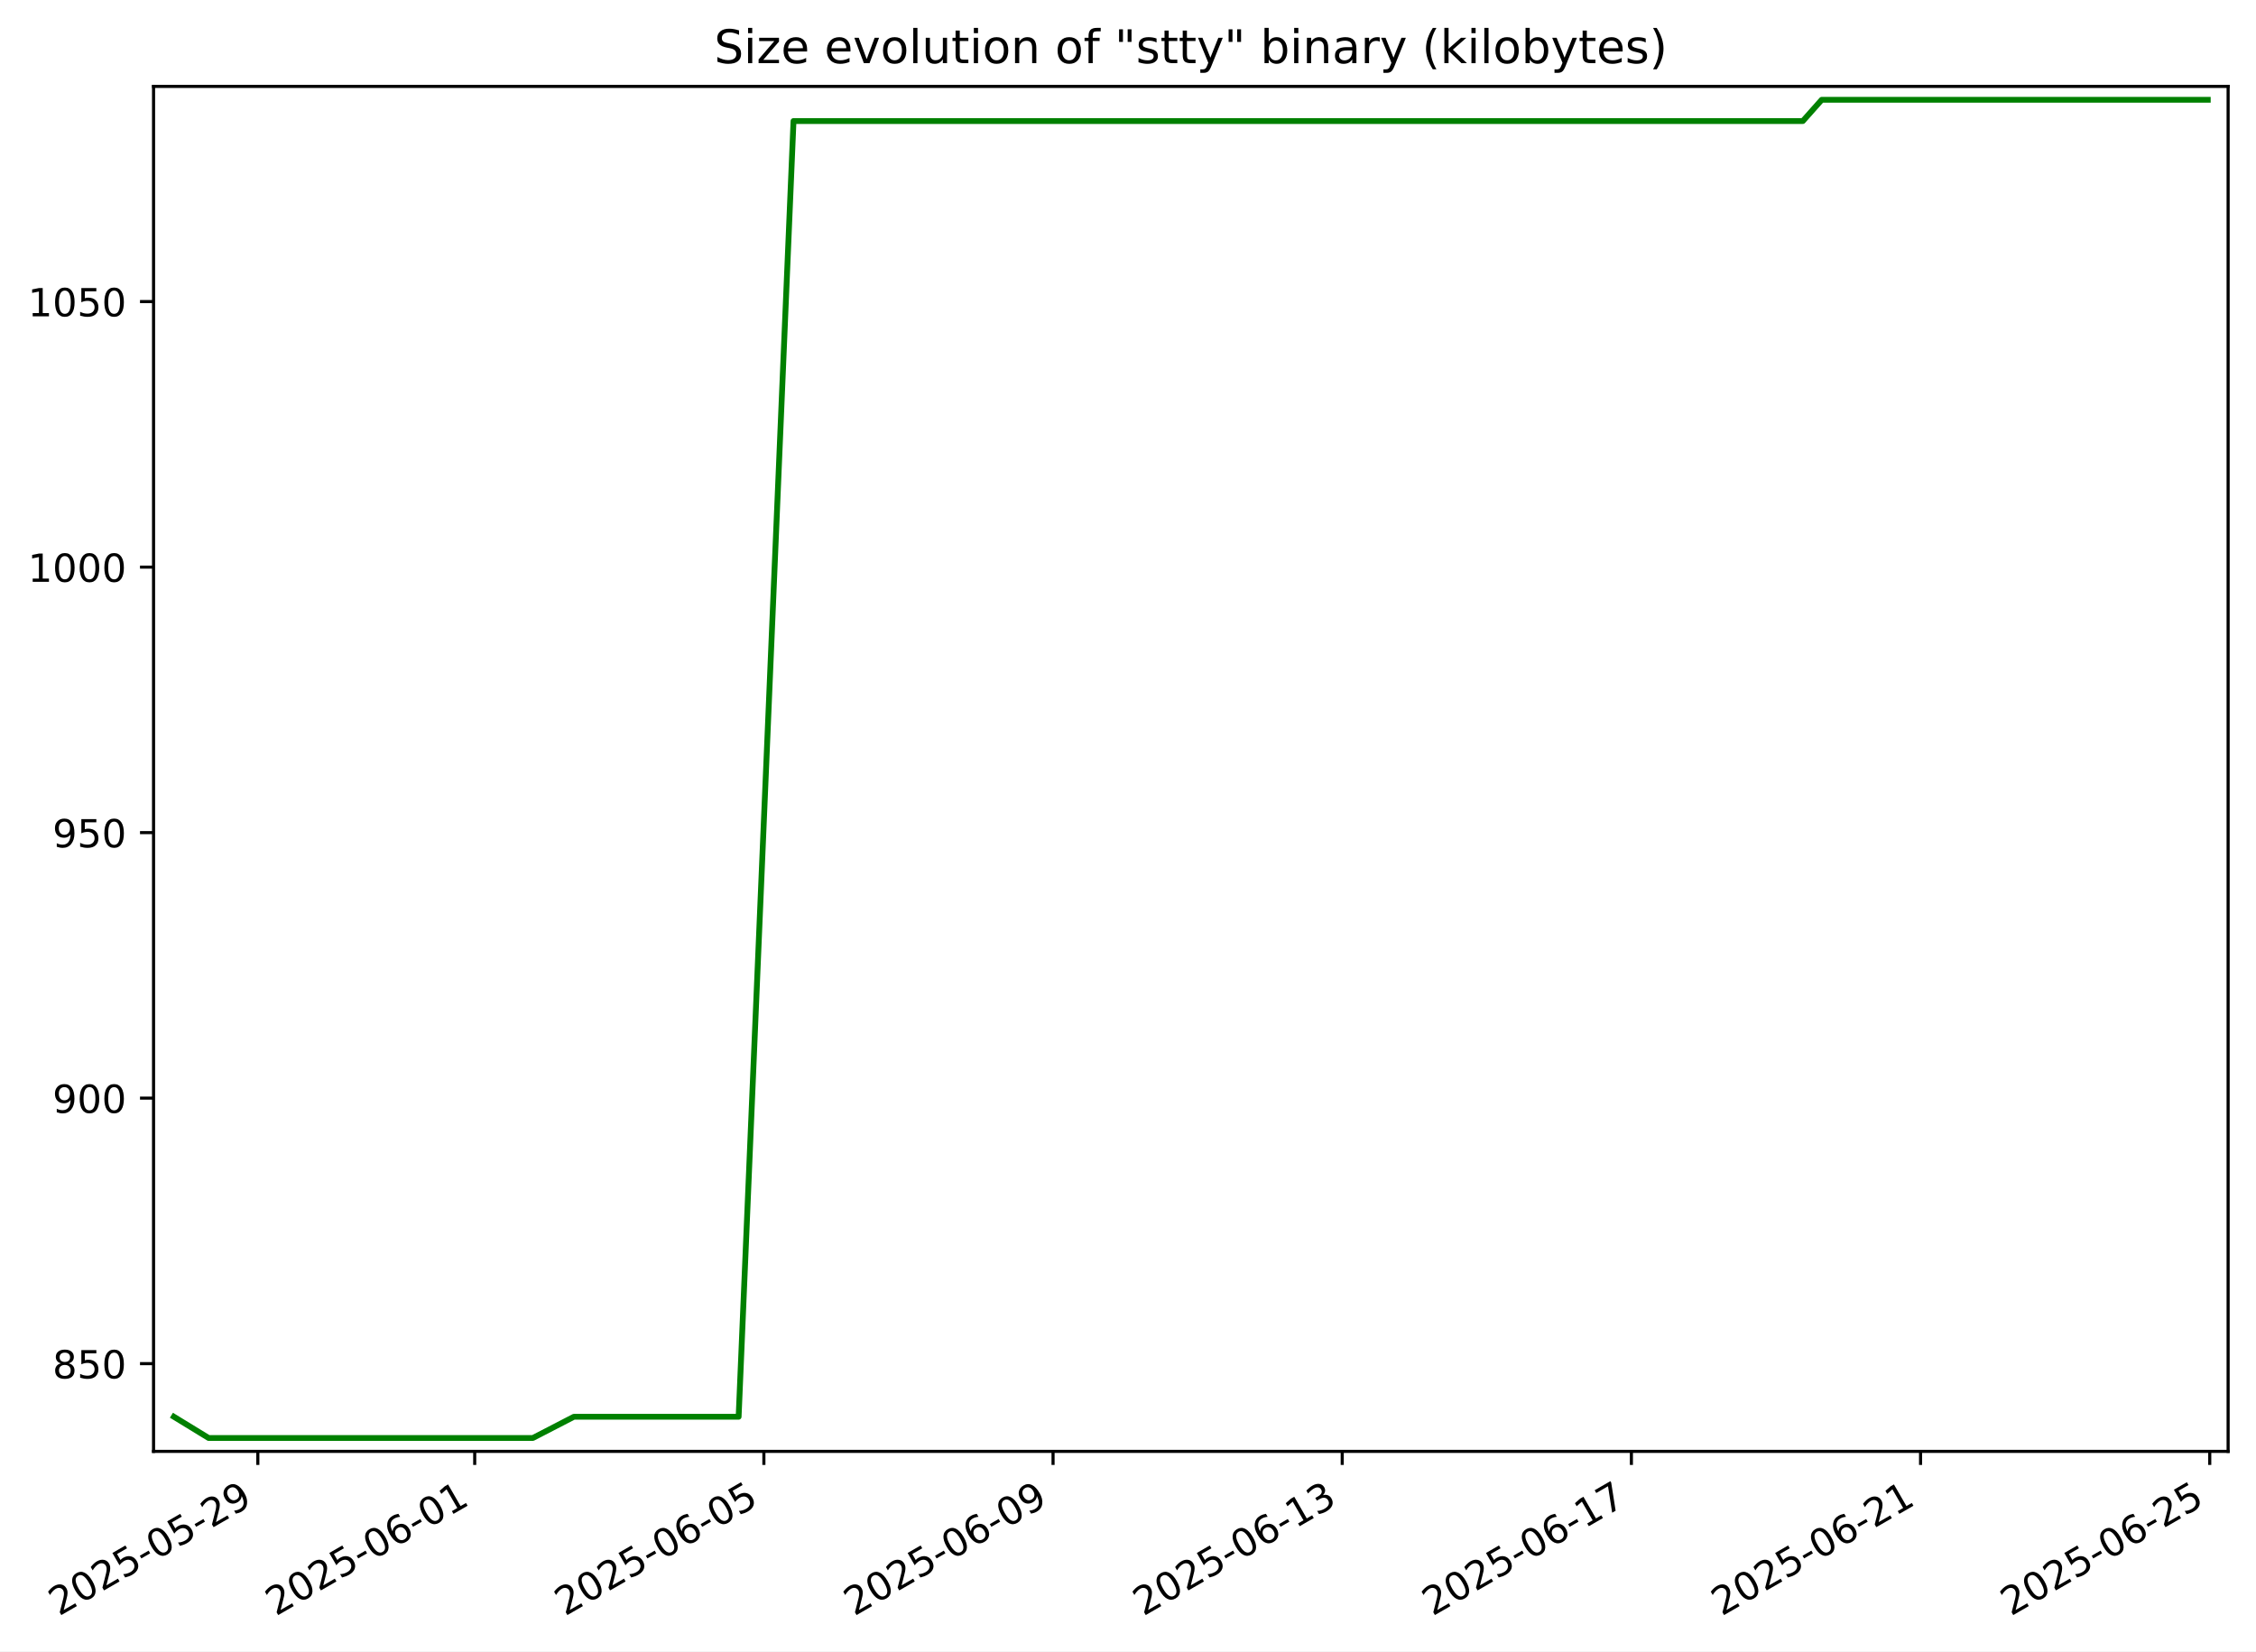
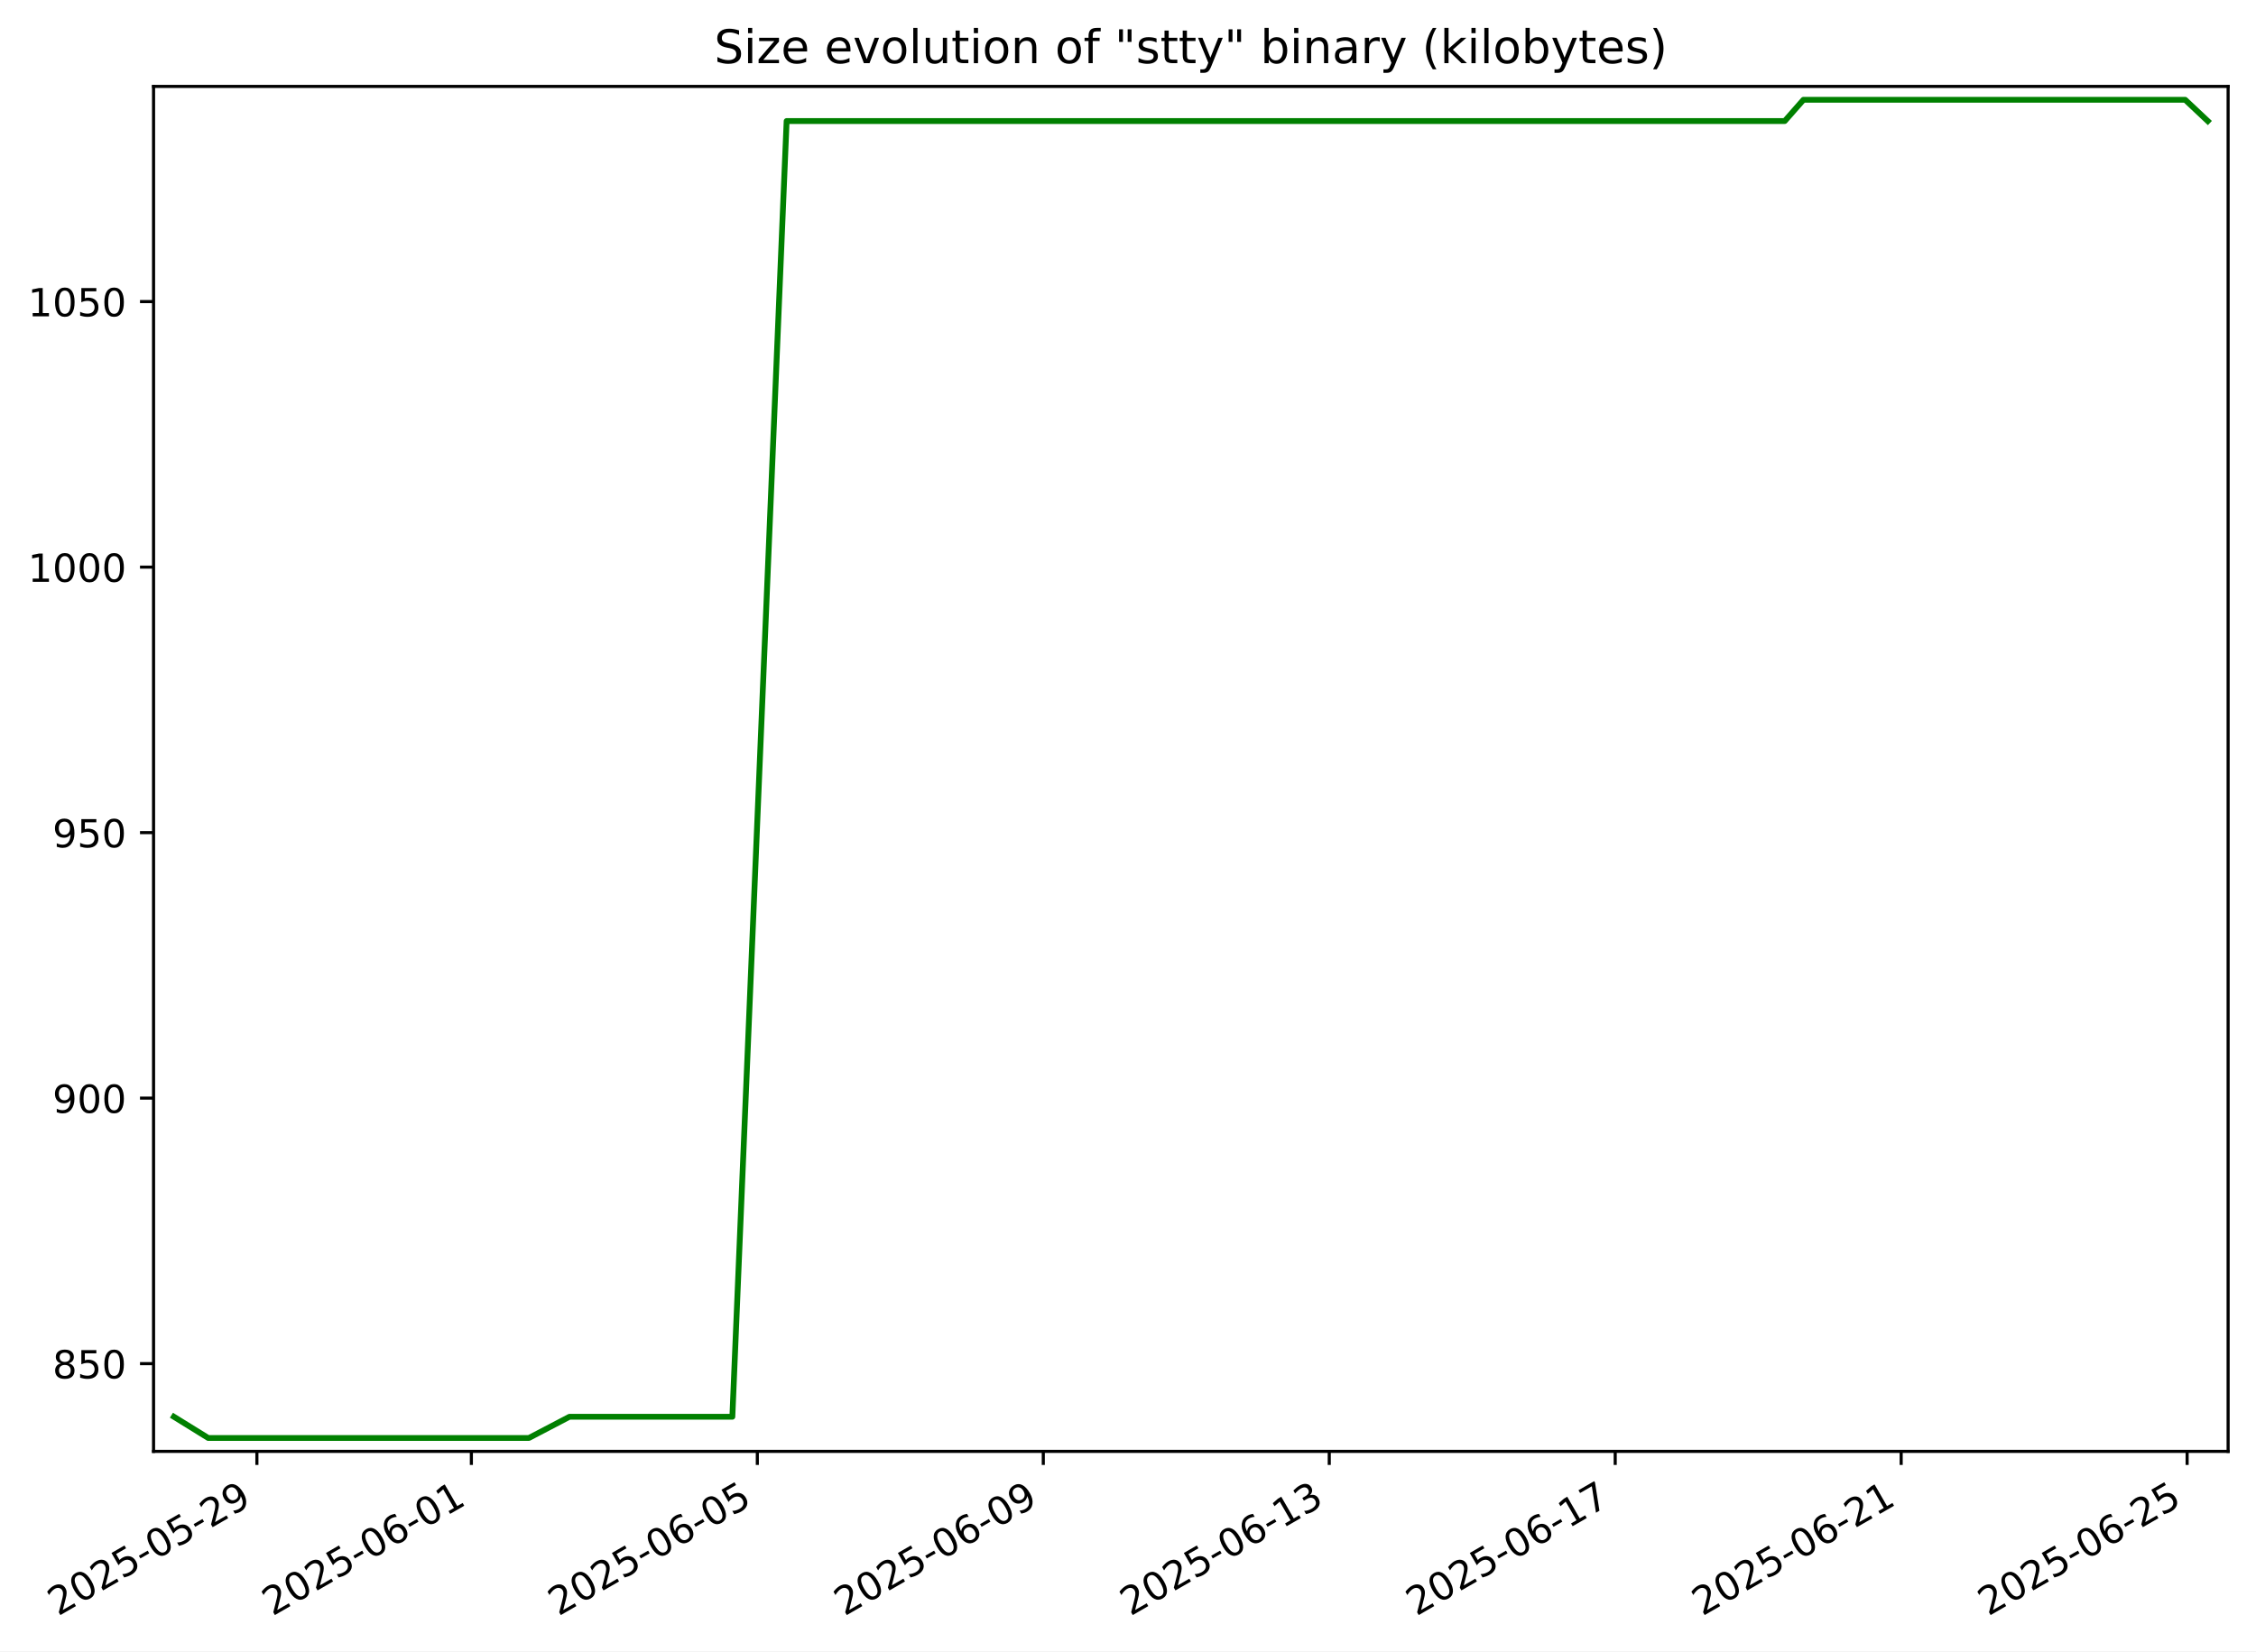
<svg xmlns="http://www.w3.org/2000/svg" xmlns:xlink="http://www.w3.org/1999/xlink" width="582.53pt" height="426.469pt" viewBox="0 0 582.53 426.469" version="1.1">
  <defs>
    <style type="text/css">*{stroke-linejoin: round; stroke-linecap: butt}</style>
  </defs>
  <g id="figure_1">
    <g id="patch_1">
      <path d="M -0 426.469  L 582.53 426.469  L 582.53 0  L -0 0  z " style="fill: #ffffff" />
    </g>
    <g id="axes_1">
      <g id="patch_2">
        <path d="M 39.65 374.83  L 575.33 374.83  L 575.33 22.318  L 39.65 22.318  z " style="fill: #ffffff" />
      </g>
      <g id="matplotlib.axis_1">
        <g id="xtick_1">
          <g id="line2d_1">
            <defs>
-               <path id="ma3f62c4c67" d="M 0 0  L 0 3.5  " style="stroke: #000000; stroke-width: 0.8" />
+               <path id="mf90e4ca36a" d="M 0 0  L 0 3.5  " style="stroke: #000000; stroke-width: 0.8" />
            </defs>
            <g>
-               <use xlink:href="#ma3f62c4c67" x="66.576" y="374.83" style="stroke: #000000; stroke-width: 0.8" />
+               <use xlink:href="#mf90e4ca36a" x="66.335" y="374.83" style="stroke: #000000; stroke-width: 0.8" />
            </g>
          </g>
          <g id="text_1">
-             <g transform="translate(15.20613 417.4684) rotate(-30) scale(0.1 -0.1)">
+             <g transform="translate(14.96545 417.4684) rotate(-30) scale(0.1 -0.1)">
              <defs>
                <path id="DejaVuSans-32" d="M 1228 531  L 3431 531  L 3431 0  L 469 0  L 469 531  Q 828 903 1448 1529  Q 2069 2156 2228 2338  Q 2531 2678 2651 2914  Q 2772 3150 2772 3378  Q 2772 3750 2511 3984  Q 2250 4219 1831 4219  Q 1534 4219 1204 4116  Q 875 4013 500 3803  L 500 4441  Q 881 4594 1212 4672  Q 1544 4750 1819 4750  Q 2544 4750 2975 4387  Q 3406 4025 3406 3419  Q 3406 3131 3298 2873  Q 3191 2616 2906 2266  Q 2828 2175 2409 1742  Q 1991 1309 1228 531  z " transform="scale(0.015625)" />
                <path id="DejaVuSans-30" d="M 2034 4250  Q 1547 4250 1301 3770  Q 1056 3291 1056 2328  Q 1056 1369 1301 889  Q 1547 409 2034 409  Q 2525 409 2770 889  Q 3016 1369 3016 2328  Q 3016 3291 2770 3770  Q 2525 4250 2034 4250  z M 2034 4750  Q 2819 4750 3233 4129  Q 3647 3509 3647 2328  Q 3647 1150 3233 529  Q 2819 -91 2034 -91  Q 1250 -91 836 529  Q 422 1150 422 2328  Q 422 3509 836 4129  Q 1250 4750 2034 4750  z " transform="scale(0.015625)" />
                <path id="DejaVuSans-35" d="M 691 4666  L 3169 4666  L 3169 4134  L 1269 4134  L 1269 2991  Q 1406 3038 1543 3061  Q 1681 3084 1819 3084  Q 2600 3084 3056 2656  Q 3513 2228 3513 1497  Q 3513 744 3044 326  Q 2575 -91 1722 -91  Q 1428 -91 1123 -41  Q 819 9 494 109  L 494 744  Q 775 591 1075 516  Q 1375 441 1709 441  Q 2250 441 2565 725  Q 2881 1009 2881 1497  Q 2881 1984 2565 2268  Q 2250 2553 1709 2553  Q 1456 2553 1204 2497  Q 953 2441 691 2322  L 691 4666  z " transform="scale(0.015625)" />
                <path id="DejaVuSans-2d" d="M 313 2009  L 1997 2009  L 1997 1497  L 313 1497  L 313 2009  z " transform="scale(0.015625)" />
                <path id="DejaVuSans-39" d="M 703 97  L 703 672  Q 941 559 1184 500  Q 1428 441 1663 441  Q 2288 441 2617 861  Q 2947 1281 2994 2138  Q 2813 1869 2534 1725  Q 2256 1581 1919 1581  Q 1219 1581 811 2004  Q 403 2428 403 3163  Q 403 3881 828 4315  Q 1253 4750 1959 4750  Q 2769 4750 3195 4129  Q 3622 3509 3622 2328  Q 3622 1225 3098 567  Q 2575 -91 1691 -91  Q 1453 -91 1209 -44  Q 966 3 703 97  z M 1959 2075  Q 2384 2075 2632 2365  Q 2881 2656 2881 3163  Q 2881 3666 2632 3958  Q 2384 4250 1959 4250  Q 1534 4250 1286 3958  Q 1038 3666 1038 3163  Q 1038 2656 1286 2365  Q 1534 2075 1959 2075  z " transform="scale(0.015625)" />
              </defs>
              <use xlink:href="#DejaVuSans-32" />
              <use xlink:href="#DejaVuSans-30" x="63.623" />
              <use xlink:href="#DejaVuSans-32" x="127.246" />
              <use xlink:href="#DejaVuSans-35" x="190.869" />
              <use xlink:href="#DejaVuSans-2d" x="254.492" />
              <use xlink:href="#DejaVuSans-30" x="290.576" />
              <use xlink:href="#DejaVuSans-35" x="354.199" />
              <use xlink:href="#DejaVuSans-2d" x="417.822" />
              <use xlink:href="#DejaVuSans-32" x="453.906" />
              <use xlink:href="#DejaVuSans-39" x="517.529" />
            </g>
          </g>
        </g>
        <g id="xtick_2">
          <g id="line2d_2">
            <g>
-               <use xlink:href="#ma3f62c4c67" x="122.577" y="374.83" style="stroke: #000000; stroke-width: 0.8" />
+               <use xlink:href="#mf90e4ca36a" x="121.714" y="374.83" style="stroke: #000000; stroke-width: 0.8" />
            </g>
          </g>
          <g id="text_2">
-             <g transform="translate(71.20714 417.4684) rotate(-30) scale(0.1 -0.1)">
+             <g transform="translate(70.34459 417.4684) rotate(-30) scale(0.1 -0.1)">
              <defs>
                <path id="DejaVuSans-36" d="M 2113 2584  Q 1688 2584 1439 2293  Q 1191 2003 1191 1497  Q 1191 994 1439 701  Q 1688 409 2113 409  Q 2538 409 2786 701  Q 3034 994 3034 1497  Q 3034 2003 2786 2293  Q 2538 2584 2113 2584  z M 3366 4563  L 3366 3988  Q 3128 4100 2886 4159  Q 2644 4219 2406 4219  Q 1781 4219 1451 3797  Q 1122 3375 1075 2522  Q 1259 2794 1537 2939  Q 1816 3084 2150 3084  Q 2853 3084 3261 2657  Q 3669 2231 3669 1497  Q 3669 778 3244 343  Q 2819 -91 2113 -91  Q 1303 -91 875 529  Q 447 1150 447 2328  Q 447 3434 972 4092  Q 1497 4750 2381 4750  Q 2619 4750 2861 4703  Q 3103 4656 3366 4563  z " transform="scale(0.015625)" />
                <path id="DejaVuSans-31" d="M 794 531  L 1825 531  L 1825 4091  L 703 3866  L 703 4441  L 1819 4666  L 2450 4666  L 2450 531  L 3481 531  L 3481 0  L 794 0  L 794 531  z " transform="scale(0.015625)" />
              </defs>
              <use xlink:href="#DejaVuSans-32" />
              <use xlink:href="#DejaVuSans-30" x="63.623" />
              <use xlink:href="#DejaVuSans-32" x="127.246" />
              <use xlink:href="#DejaVuSans-35" x="190.869" />
              <use xlink:href="#DejaVuSans-2d" x="254.492" />
              <use xlink:href="#DejaVuSans-30" x="290.576" />
              <use xlink:href="#DejaVuSans-36" x="354.199" />
              <use xlink:href="#DejaVuSans-2d" x="417.822" />
              <use xlink:href="#DejaVuSans-30" x="453.906" />
              <use xlink:href="#DejaVuSans-31" x="517.529" />
            </g>
          </g>
        </g>
        <g id="xtick_3">
          <g id="line2d_3">
            <g>
-               <use xlink:href="#ma3f62c4c67" x="197.245" y="374.83" style="stroke: #000000; stroke-width: 0.8" />
+               <use xlink:href="#mf90e4ca36a" x="195.553" y="374.83" style="stroke: #000000; stroke-width: 0.8" />
            </g>
          </g>
          <g id="text_3">
-             <g transform="translate(145.8752 417.4684) rotate(-30) scale(0.1 -0.1)">
+             <g transform="translate(144.1834 417.4684) rotate(-30) scale(0.1 -0.1)">
              <use xlink:href="#DejaVuSans-32" />
              <use xlink:href="#DejaVuSans-30" x="63.623" />
              <use xlink:href="#DejaVuSans-32" x="127.246" />
              <use xlink:href="#DejaVuSans-35" x="190.869" />
              <use xlink:href="#DejaVuSans-2d" x="254.492" />
              <use xlink:href="#DejaVuSans-30" x="290.576" />
              <use xlink:href="#DejaVuSans-36" x="354.199" />
              <use xlink:href="#DejaVuSans-2d" x="417.822" />
              <use xlink:href="#DejaVuSans-30" x="453.906" />
              <use xlink:href="#DejaVuSans-35" x="517.529" />
            </g>
          </g>
        </g>
        <g id="xtick_4">
          <g id="line2d_4">
            <g>
-               <use xlink:href="#ma3f62c4c67" x="271.913" y="374.83" style="stroke: #000000; stroke-width: 0.8" />
+               <use xlink:href="#mf90e4ca36a" x="269.392" y="374.83" style="stroke: #000000; stroke-width: 0.8" />
            </g>
          </g>
          <g id="text_4">
-             <g transform="translate(220.5432 417.4684) rotate(-30) scale(0.1 -0.1)">
+             <g transform="translate(218.0223 417.4684) rotate(-30) scale(0.1 -0.1)">
              <use xlink:href="#DejaVuSans-32" />
              <use xlink:href="#DejaVuSans-30" x="63.623" />
              <use xlink:href="#DejaVuSans-32" x="127.246" />
              <use xlink:href="#DejaVuSans-35" x="190.869" />
              <use xlink:href="#DejaVuSans-2d" x="254.492" />
              <use xlink:href="#DejaVuSans-30" x="290.576" />
              <use xlink:href="#DejaVuSans-36" x="354.199" />
              <use xlink:href="#DejaVuSans-2d" x="417.822" />
              <use xlink:href="#DejaVuSans-30" x="453.906" />
              <use xlink:href="#DejaVuSans-39" x="517.529" />
            </g>
          </g>
        </g>
        <g id="xtick_5">
          <g id="line2d_5">
            <g>
-               <use xlink:href="#ma3f62c4c67" x="346.581" y="374.83" style="stroke: #000000; stroke-width: 0.8" />
+               <use xlink:href="#mf90e4ca36a" x="343.231" y="374.83" style="stroke: #000000; stroke-width: 0.8" />
            </g>
          </g>
          <g id="text_5">
-             <g transform="translate(295.2112 417.4684) rotate(-30) scale(0.1 -0.1)">
+             <g transform="translate(291.8611 417.4684) rotate(-30) scale(0.1 -0.1)">
              <defs>
                <path id="DejaVuSans-33" d="M 2597 2516  Q 3050 2419 3304 2112  Q 3559 1806 3559 1356  Q 3559 666 3084 287  Q 2609 -91 1734 -91  Q 1441 -91 1130 -33  Q 819 25 488 141  L 488 750  Q 750 597 1062 519  Q 1375 441 1716 441  Q 2309 441 2620 675  Q 2931 909 2931 1356  Q 2931 1769 2642 2001  Q 2353 2234 1838 2234  L 1294 2234  L 1294 2753  L 1863 2753  Q 2328 2753 2575 2939  Q 2822 3125 2822 3475  Q 2822 3834 2567 4026  Q 2313 4219 1838 4219  Q 1578 4219 1281 4162  Q 984 4106 628 3988  L 628 4550  Q 988 4650 1302 4700  Q 1616 4750 1894 4750  Q 2613 4750 3031 4423  Q 3450 4097 3450 3541  Q 3450 3153 3228 2886  Q 3006 2619 2597 2516  z " transform="scale(0.015625)" />
              </defs>
              <use xlink:href="#DejaVuSans-32" />
              <use xlink:href="#DejaVuSans-30" x="63.623" />
              <use xlink:href="#DejaVuSans-32" x="127.246" />
              <use xlink:href="#DejaVuSans-35" x="190.869" />
              <use xlink:href="#DejaVuSans-2d" x="254.492" />
              <use xlink:href="#DejaVuSans-30" x="290.576" />
              <use xlink:href="#DejaVuSans-36" x="354.199" />
              <use xlink:href="#DejaVuSans-2d" x="417.822" />
              <use xlink:href="#DejaVuSans-31" x="453.906" />
              <use xlink:href="#DejaVuSans-33" x="517.529" />
            </g>
          </g>
        </g>
        <g id="xtick_6">
          <g id="line2d_6">
            <g>
-               <use xlink:href="#ma3f62c4c67" x="421.249" y="374.83" style="stroke: #000000; stroke-width: 0.8" />
+               <use xlink:href="#mf90e4ca36a" x="417.069" y="374.83" style="stroke: #000000; stroke-width: 0.8" />
            </g>
          </g>
          <g id="text_6">
-             <g transform="translate(369.8792 417.4684) rotate(-30) scale(0.1 -0.1)">
+             <g transform="translate(365.7 417.4684) rotate(-30) scale(0.1 -0.1)">
              <defs>
                <path id="DejaVuSans-37" d="M 525 4666  L 3525 4666  L 3525 4397  L 1831 0  L 1172 0  L 2766 4134  L 525 4134  L 525 4666  z " transform="scale(0.015625)" />
              </defs>
              <use xlink:href="#DejaVuSans-32" />
              <use xlink:href="#DejaVuSans-30" x="63.623" />
              <use xlink:href="#DejaVuSans-32" x="127.246" />
              <use xlink:href="#DejaVuSans-35" x="190.869" />
              <use xlink:href="#DejaVuSans-2d" x="254.492" />
              <use xlink:href="#DejaVuSans-30" x="290.576" />
              <use xlink:href="#DejaVuSans-36" x="354.199" />
              <use xlink:href="#DejaVuSans-2d" x="417.822" />
              <use xlink:href="#DejaVuSans-31" x="453.906" />
              <use xlink:href="#DejaVuSans-37" x="517.529" />
            </g>
          </g>
        </g>
        <g id="xtick_7">
          <g id="line2d_7">
            <g>
-               <use xlink:href="#ma3f62c4c67" x="495.917" y="374.83" style="stroke: #000000; stroke-width: 0.8" />
+               <use xlink:href="#mf90e4ca36a" x="490.908" y="374.83" style="stroke: #000000; stroke-width: 0.8" />
            </g>
          </g>
          <g id="text_7">
-             <g transform="translate(444.5472 417.4684) rotate(-30) scale(0.1 -0.1)">
+             <g transform="translate(439.5388 417.4684) rotate(-30) scale(0.1 -0.1)">
              <use xlink:href="#DejaVuSans-32" />
              <use xlink:href="#DejaVuSans-30" x="63.623" />
              <use xlink:href="#DejaVuSans-32" x="127.246" />
              <use xlink:href="#DejaVuSans-35" x="190.869" />
              <use xlink:href="#DejaVuSans-2d" x="254.492" />
              <use xlink:href="#DejaVuSans-30" x="290.576" />
              <use xlink:href="#DejaVuSans-36" x="354.199" />
              <use xlink:href="#DejaVuSans-2d" x="417.822" />
              <use xlink:href="#DejaVuSans-32" x="453.906" />
              <use xlink:href="#DejaVuSans-31" x="517.529" />
            </g>
          </g>
        </g>
        <g id="xtick_8">
          <g id="line2d_8">
            <g>
-               <use xlink:href="#ma3f62c4c67" x="570.585" y="374.83" style="stroke: #000000; stroke-width: 0.8" />
+               <use xlink:href="#mf90e4ca36a" x="564.747" y="374.83" style="stroke: #000000; stroke-width: 0.8" />
            </g>
          </g>
          <g id="text_8">
-             <g transform="translate(519.2152 417.4684) rotate(-30) scale(0.1 -0.1)">
+             <g transform="translate(513.3777 417.4684) rotate(-30) scale(0.1 -0.1)">
              <use xlink:href="#DejaVuSans-32" />
              <use xlink:href="#DejaVuSans-30" x="63.623" />
              <use xlink:href="#DejaVuSans-32" x="127.246" />
              <use xlink:href="#DejaVuSans-35" x="190.869" />
              <use xlink:href="#DejaVuSans-2d" x="254.492" />
              <use xlink:href="#DejaVuSans-30" x="290.576" />
              <use xlink:href="#DejaVuSans-36" x="354.199" />
              <use xlink:href="#DejaVuSans-2d" x="417.822" />
              <use xlink:href="#DejaVuSans-32" x="453.906" />
              <use xlink:href="#DejaVuSans-35" x="517.529" />
            </g>
          </g>
        </g>
      </g>
      <g id="matplotlib.axis_2">
        <g id="ytick_1">
          <g id="line2d_9">
            <defs>
-               <path id="m3f8b750da8" d="M 0 0  L -3.5 0  " style="stroke: #000000; stroke-width: 0.8" />
+               <path id="mb4c625dea2" d="M 0 0  L -3.5 0  " style="stroke: #000000; stroke-width: 0.8" />
            </defs>
            <g>
-               <use xlink:href="#m3f8b750da8" x="39.65" y="352.174" style="stroke: #000000; stroke-width: 0.8" />
+               <use xlink:href="#mb4c625dea2" x="39.65" y="352.174" style="stroke: #000000; stroke-width: 0.8" />
            </g>
          </g>
          <g id="text_9">
            <g transform="translate(13.5625 355.9733) scale(0.1 -0.1)">
              <defs>
                <path id="DejaVuSans-38" d="M 2034 2216  Q 1584 2216 1326 1975  Q 1069 1734 1069 1313  Q 1069 891 1326 650  Q 1584 409 2034 409  Q 2484 409 2743 651  Q 3003 894 3003 1313  Q 3003 1734 2745 1975  Q 2488 2216 2034 2216  z M 1403 2484  Q 997 2584 770 2862  Q 544 3141 544 3541  Q 544 4100 942 4425  Q 1341 4750 2034 4750  Q 2731 4750 3128 4425  Q 3525 4100 3525 3541  Q 3525 3141 3298 2862  Q 3072 2584 2669 2484  Q 3125 2378 3379 2068  Q 3634 1759 3634 1313  Q 3634 634 3220 271  Q 2806 -91 2034 -91  Q 1263 -91 848 271  Q 434 634 434 1313  Q 434 1759 690 2068  Q 947 2378 1403 2484  z M 1172 3481  Q 1172 3119 1398 2916  Q 1625 2713 2034 2713  Q 2441 2713 2670 2916  Q 2900 3119 2900 3481  Q 2900 3844 2670 4047  Q 2441 4250 2034 4250  Q 1625 4250 1398 4047  Q 1172 3844 1172 3481  z " transform="scale(0.015625)" />
              </defs>
              <use xlink:href="#DejaVuSans-38" />
              <use xlink:href="#DejaVuSans-35" x="63.623" />
              <use xlink:href="#DejaVuSans-30" x="127.246" />
            </g>
          </g>
        </g>
        <g id="ytick_2">
          <g id="line2d_10">
            <g>
-               <use xlink:href="#m3f8b750da8" x="39.65" y="283.603" style="stroke: #000000; stroke-width: 0.8" />
+               <use xlink:href="#mb4c625dea2" x="39.65" y="283.603" style="stroke: #000000; stroke-width: 0.8" />
            </g>
          </g>
          <g id="text_10">
            <g transform="translate(13.5625 287.4019) scale(0.1 -0.1)">
              <use xlink:href="#DejaVuSans-39" />
              <use xlink:href="#DejaVuSans-30" x="63.623" />
              <use xlink:href="#DejaVuSans-30" x="127.246" />
            </g>
          </g>
        </g>
        <g id="ytick_3">
          <g id="line2d_11">
            <g>
-               <use xlink:href="#m3f8b750da8" x="39.65" y="215.031" style="stroke: #000000; stroke-width: 0.8" />
+               <use xlink:href="#mb4c625dea2" x="39.65" y="215.031" style="stroke: #000000; stroke-width: 0.8" />
            </g>
          </g>
          <g id="text_11">
            <g transform="translate(13.5625 218.8305) scale(0.1 -0.1)">
              <use xlink:href="#DejaVuSans-39" />
              <use xlink:href="#DejaVuSans-35" x="63.623" />
              <use xlink:href="#DejaVuSans-30" x="127.246" />
            </g>
          </g>
        </g>
        <g id="ytick_4">
          <g id="line2d_12">
            <g>
-               <use xlink:href="#m3f8b750da8" x="39.65" y="146.46" style="stroke: #000000; stroke-width: 0.8" />
+               <use xlink:href="#mb4c625dea2" x="39.65" y="146.46" style="stroke: #000000; stroke-width: 0.8" />
            </g>
          </g>
          <g id="text_12">
            <g transform="translate(7.2 150.2591) scale(0.1 -0.1)">
              <use xlink:href="#DejaVuSans-31" />
              <use xlink:href="#DejaVuSans-30" x="63.623" />
              <use xlink:href="#DejaVuSans-30" x="127.246" />
              <use xlink:href="#DejaVuSans-30" x="190.869" />
            </g>
          </g>
        </g>
        <g id="ytick_5">
          <g id="line2d_13">
            <g>
-               <use xlink:href="#m3f8b750da8" x="39.65" y="77.888" style="stroke: #000000; stroke-width: 0.8" />
+               <use xlink:href="#mb4c625dea2" x="39.65" y="77.888" style="stroke: #000000; stroke-width: 0.8" />
            </g>
          </g>
          <g id="text_13">
            <g transform="translate(7.2 81.68763) scale(0.1 -0.1)">
              <use xlink:href="#DejaVuSans-31" />
              <use xlink:href="#DejaVuSans-30" x="63.623" />
              <use xlink:href="#DejaVuSans-35" x="127.246" />
              <use xlink:href="#DejaVuSans-30" x="190.869" />
            </g>
          </g>
        </g>
      </g>
      <g id="line2d_14">
-         <path d="M 44.902 365.888  L 53.869 371.374  L 64.714 371.374  L 76.898 371.374  L 99.825 371.374  L 118.488 371.374  L 129.008 371.374  L 137.593 371.374  L 148.199 365.888  L 151.102 365.888  L 166.914 365.888  L 175.972 365.888  L 183.012 365.888  L 190.725 365.888  L 204.896 31.26  L 210.436 31.26  L 223.555 31.26  L 223.746 31.26  L 248.666 31.26  L 263.728 31.26  L 264.89 31.26  L 282.255 31.26  L 287.755 31.26  L 296.134 31.26  L 319.309 31.26  L 322.704 31.26  L 334.84 31.26  L 344.25 31.26  L 355.339 31.26  L 361.915 31.26  L 376.108 31.26  L 382.521 31.26  L 394.708 31.26  L 395.566 31.26  L 408.995 31.26  L 418.056 31.26  L 426.931 31.26  L 437.634 31.26  L 447.023 31.26  L 465.516 31.26  L 470.393 25.774  L 491.443 25.774  L 502.769 25.774  L 509.89 25.774  L 524.666 25.774  L 544.13 25.774  L 544.397 25.774  L 562.587 25.774  L 570.078 25.774  " clip-path="url(#p336a06e863)" style="fill: none; stroke: #008000; stroke-width: 1.5; stroke-linecap: square" />
+         <path d="M 44.902 365.888  L 53.769 371.374  L 64.494 371.374  L 76.542 371.374  L 99.215 371.374  L 117.671 371.374  L 128.074 371.374  L 136.564 371.374  L 147.052 365.888  L 149.922 365.888  L 165.559 365.888  L 174.517 365.888  L 181.478 365.888  L 189.105 365.888  L 203.119 31.26  L 208.598 31.26  L 221.571 31.26  L 221.76 31.26  L 246.404 31.26  L 261.298 31.26  L 262.447 31.26  L 279.62 31.26  L 285.058 31.26  L 293.344 31.26  L 316.261 31.26  L 319.619 31.26  L 331.621 31.26  L 340.925 31.26  L 351.891 31.26  L 358.395 31.26  L 372.43 31.26  L 378.772 31.26  L 390.824 31.26  L 391.672 31.26  L 404.952 31.26  L 413.912 31.26  L 422.689 31.26  L 433.273 31.26  L 442.557 31.26  L 460.846 31.26  L 465.668 25.774  L 486.484 25.774  L 497.684 25.774  L 504.726 25.774  L 519.338 25.774  L 538.586 25.774  L 538.851 25.774  L 556.839 25.774  L 564.246 25.774  L 570.078 31.26  " clip-path="url(#p4f189ead11)" style="fill: none; stroke: #008000; stroke-width: 1.5; stroke-linecap: square" />
      </g>
      <g id="patch_3">
        <path d="M 39.65 374.83  L 39.65 22.318  " style="fill: none; stroke: #000000; stroke-width: 0.8; stroke-linejoin: miter; stroke-linecap: square" />
      </g>
      <g id="patch_4">
        <path d="M 575.33 374.83  L 575.33 22.318  " style="fill: none; stroke: #000000; stroke-width: 0.8; stroke-linejoin: miter; stroke-linecap: square" />
      </g>
      <g id="patch_5">
        <path d="M 39.65 374.83  L 575.33 374.83  " style="fill: none; stroke: #000000; stroke-width: 0.8; stroke-linejoin: miter; stroke-linecap: square" />
      </g>
      <g id="patch_6">
        <path d="M 39.65 22.318  L 575.33 22.318  " style="fill: none; stroke: #000000; stroke-width: 0.8; stroke-linejoin: miter; stroke-linecap: square" />
      </g>
      <g id="text_14">
        <g transform="translate(184.4131 16.31812) scale(0.12 -0.12)">
          <defs>
            <path id="DejaVuSans-53" d="M 3425 4513  L 3425 3897  Q 3066 4069 2747 4153  Q 2428 4238 2131 4238  Q 1616 4238 1336 4038  Q 1056 3838 1056 3469  Q 1056 3159 1242 3001  Q 1428 2844 1947 2747  L 2328 2669  Q 3034 2534 3370 2195  Q 3706 1856 3706 1288  Q 3706 609 3251 259  Q 2797 -91 1919 -91  Q 1588 -91 1214 -16  Q 841 59 441 206  L 441 856  Q 825 641 1194 531  Q 1563 422 1919 422  Q 2459 422 2753 634  Q 3047 847 3047 1241  Q 3047 1584 2836 1778  Q 2625 1972 2144 2069  L 1759 2144  Q 1053 2284 737 2584  Q 422 2884 422 3419  Q 422 4038 858 4394  Q 1294 4750 2059 4750  Q 2388 4750 2728 4690  Q 3069 4631 3425 4513  z " transform="scale(0.015625)" />
            <path id="DejaVuSans-69" d="M 603 3500  L 1178 3500  L 1178 0  L 603 0  L 603 3500  z M 603 4863  L 1178 4863  L 1178 4134  L 603 4134  L 603 4863  z " transform="scale(0.015625)" />
            <path id="DejaVuSans-7a" d="M 353 3500  L 3084 3500  L 3084 2975  L 922 459  L 3084 459  L 3084 0  L 275 0  L 275 525  L 2438 3041  L 353 3041  L 353 3500  z " transform="scale(0.015625)" />
            <path id="DejaVuSans-65" d="M 3597 1894  L 3597 1613  L 953 1613  Q 991 1019 1311 708  Q 1631 397 2203 397  Q 2534 397 2845 478  Q 3156 559 3463 722  L 3463 178  Q 3153 47 2828 -22  Q 2503 -91 2169 -91  Q 1331 -91 842 396  Q 353 884 353 1716  Q 353 2575 817 3079  Q 1281 3584 2069 3584  Q 2775 3584 3186 3129  Q 3597 2675 3597 1894  z M 3022 2063  Q 3016 2534 2758 2815  Q 2500 3097 2075 3097  Q 1594 3097 1305 2825  Q 1016 2553 972 2059  L 3022 2063  z " transform="scale(0.015625)" />
            <path id="DejaVuSans-20" transform="scale(0.015625)" />
            <path id="DejaVuSans-76" d="M 191 3500  L 800 3500  L 1894 563  L 2988 3500  L 3597 3500  L 2284 0  L 1503 0  L 191 3500  z " transform="scale(0.015625)" />
            <path id="DejaVuSans-6f" d="M 1959 3097  Q 1497 3097 1228 2736  Q 959 2375 959 1747  Q 959 1119 1226 758  Q 1494 397 1959 397  Q 2419 397 2687 759  Q 2956 1122 2956 1747  Q 2956 2369 2687 2733  Q 2419 3097 1959 3097  z M 1959 3584  Q 2709 3584 3137 3096  Q 3566 2609 3566 1747  Q 3566 888 3137 398  Q 2709 -91 1959 -91  Q 1206 -91 779 398  Q 353 888 353 1747  Q 353 2609 779 3096  Q 1206 3584 1959 3584  z " transform="scale(0.015625)" />
            <path id="DejaVuSans-6c" d="M 603 4863  L 1178 4863  L 1178 0  L 603 0  L 603 4863  z " transform="scale(0.015625)" />
            <path id="DejaVuSans-75" d="M 544 1381  L 544 3500  L 1119 3500  L 1119 1403  Q 1119 906 1312 657  Q 1506 409 1894 409  Q 2359 409 2629 706  Q 2900 1003 2900 1516  L 2900 3500  L 3475 3500  L 3475 0  L 2900 0  L 2900 538  Q 2691 219 2414 64  Q 2138 -91 1772 -91  Q 1169 -91 856 284  Q 544 659 544 1381  z M 1991 3584  L 1991 3584  z " transform="scale(0.015625)" />
            <path id="DejaVuSans-74" d="M 1172 4494  L 1172 3500  L 2356 3500  L 2356 3053  L 1172 3053  L 1172 1153  Q 1172 725 1289 603  Q 1406 481 1766 481  L 2356 481  L 2356 0  L 1766 0  Q 1100 0 847 248  Q 594 497 594 1153  L 594 3053  L 172 3053  L 172 3500  L 594 3500  L 594 4494  L 1172 4494  z " transform="scale(0.015625)" />
            <path id="DejaVuSans-6e" d="M 3513 2113  L 3513 0  L 2938 0  L 2938 2094  Q 2938 2591 2744 2837  Q 2550 3084 2163 3084  Q 1697 3084 1428 2787  Q 1159 2491 1159 1978  L 1159 0  L 581 0  L 581 3500  L 1159 3500  L 1159 2956  Q 1366 3272 1645 3428  Q 1925 3584 2291 3584  Q 2894 3584 3203 3211  Q 3513 2838 3513 2113  z " transform="scale(0.015625)" />
            <path id="DejaVuSans-66" d="M 2375 4863  L 2375 4384  L 1825 4384  Q 1516 4384 1395 4259  Q 1275 4134 1275 3809  L 1275 3500  L 2222 3500  L 2222 3053  L 1275 3053  L 1275 0  L 697 0  L 697 3053  L 147 3053  L 147 3500  L 697 3500  L 697 3744  Q 697 4328 969 4595  Q 1241 4863 1831 4863  L 2375 4863  z " transform="scale(0.015625)" />
            <path id="DejaVuSans-22" d="M 1147 4666  L 1147 2931  L 616 2931  L 616 4666  L 1147 4666  z M 2328 4666  L 2328 2931  L 1797 2931  L 1797 4666  L 2328 4666  z " transform="scale(0.015625)" />
            <path id="DejaVuSans-73" d="M 2834 3397  L 2834 2853  Q 2591 2978 2328 3040  Q 2066 3103 1784 3103  Q 1356 3103 1142 2972  Q 928 2841 928 2578  Q 928 2378 1081 2264  Q 1234 2150 1697 2047  L 1894 2003  Q 2506 1872 2764 1633  Q 3022 1394 3022 966  Q 3022 478 2636 193  Q 2250 -91 1575 -91  Q 1294 -91 989 -36  Q 684 19 347 128  L 347 722  Q 666 556 975 473  Q 1284 391 1588 391  Q 1994 391 2212 530  Q 2431 669 2431 922  Q 2431 1156 2273 1281  Q 2116 1406 1581 1522  L 1381 1569  Q 847 1681 609 1914  Q 372 2147 372 2553  Q 372 3047 722 3315  Q 1072 3584 1716 3584  Q 2034 3584 2315 3537  Q 2597 3491 2834 3397  z " transform="scale(0.015625)" />
            <path id="DejaVuSans-79" d="M 2059 -325  Q 1816 -950 1584 -1140  Q 1353 -1331 966 -1331  L 506 -1331  L 506 -850  L 844 -850  Q 1081 -850 1212 -737  Q 1344 -625 1503 -206  L 1606 56  L 191 3500  L 800 3500  L 1894 763  L 2988 3500  L 3597 3500  L 2059 -325  z " transform="scale(0.015625)" />
            <path id="DejaVuSans-62" d="M 3116 1747  Q 3116 2381 2855 2742  Q 2594 3103 2138 3103  Q 1681 3103 1420 2742  Q 1159 2381 1159 1747  Q 1159 1113 1420 752  Q 1681 391 2138 391  Q 2594 391 2855 752  Q 3116 1113 3116 1747  z M 1159 2969  Q 1341 3281 1617 3432  Q 1894 3584 2278 3584  Q 2916 3584 3314 3078  Q 3713 2572 3713 1747  Q 3713 922 3314 415  Q 2916 -91 2278 -91  Q 1894 -91 1617 61  Q 1341 213 1159 525  L 1159 0  L 581 0  L 581 4863  L 1159 4863  L 1159 2969  z " transform="scale(0.015625)" />
            <path id="DejaVuSans-61" d="M 2194 1759  Q 1497 1759 1228 1600  Q 959 1441 959 1056  Q 959 750 1161 570  Q 1363 391 1709 391  Q 2188 391 2477 730  Q 2766 1069 2766 1631  L 2766 1759  L 2194 1759  z M 3341 1997  L 3341 0  L 2766 0  L 2766 531  Q 2569 213 2275 61  Q 1981 -91 1556 -91  Q 1019 -91 701 211  Q 384 513 384 1019  Q 384 1609 779 1909  Q 1175 2209 1959 2209  L 2766 2209  L 2766 2266  Q 2766 2663 2505 2880  Q 2244 3097 1772 3097  Q 1472 3097 1187 3025  Q 903 2953 641 2809  L 641 3341  Q 956 3463 1253 3523  Q 1550 3584 1831 3584  Q 2591 3584 2966 3190  Q 3341 2797 3341 1997  z " transform="scale(0.015625)" />
            <path id="DejaVuSans-72" d="M 2631 2963  Q 2534 3019 2420 3045  Q 2306 3072 2169 3072  Q 1681 3072 1420 2755  Q 1159 2438 1159 1844  L 1159 0  L 581 0  L 581 3500  L 1159 3500  L 1159 2956  Q 1341 3275 1631 3429  Q 1922 3584 2338 3584  Q 2397 3584 2469 3576  Q 2541 3569 2628 3553  L 2631 2963  z " transform="scale(0.015625)" />
            <path id="DejaVuSans-28" d="M 1984 4856  Q 1566 4138 1362 3434  Q 1159 2731 1159 2009  Q 1159 1288 1364 580  Q 1569 -128 1984 -844  L 1484 -844  Q 1016 -109 783 600  Q 550 1309 550 2009  Q 550 2706 781 3412  Q 1013 4119 1484 4856  L 1984 4856  z " transform="scale(0.015625)" />
            <path id="DejaVuSans-6b" d="M 581 4863  L 1159 4863  L 1159 1991  L 2875 3500  L 3609 3500  L 1753 1863  L 3688 0  L 2938 0  L 1159 1709  L 1159 0  L 581 0  L 581 4863  z " transform="scale(0.015625)" />
            <path id="DejaVuSans-29" d="M 513 4856  L 1013 4856  Q 1481 4119 1714 3412  Q 1947 2706 1947 2009  Q 1947 1309 1714 600  Q 1481 -109 1013 -844  L 513 -844  Q 928 -128 1133 580  Q 1338 1288 1338 2009  Q 1338 2731 1133 3434  Q 928 4138 513 4856  z " transform="scale(0.015625)" />
          </defs>
          <use xlink:href="#DejaVuSans-53" />
          <use xlink:href="#DejaVuSans-69" x="63.477" />
          <use xlink:href="#DejaVuSans-7a" x="91.26" />
          <use xlink:href="#DejaVuSans-65" x="143.75" />
          <use xlink:href="#DejaVuSans-20" x="205.273" />
          <use xlink:href="#DejaVuSans-65" x="237.061" />
          <use xlink:href="#DejaVuSans-76" x="298.584" />
          <use xlink:href="#DejaVuSans-6f" x="357.764" />
          <use xlink:href="#DejaVuSans-6c" x="418.945" />
          <use xlink:href="#DejaVuSans-75" x="446.729" />
          <use xlink:href="#DejaVuSans-74" x="510.107" />
          <use xlink:href="#DejaVuSans-69" x="549.316" />
          <use xlink:href="#DejaVuSans-6f" x="577.1" />
          <use xlink:href="#DejaVuSans-6e" x="638.281" />
          <use xlink:href="#DejaVuSans-20" x="701.66" />
          <use xlink:href="#DejaVuSans-6f" x="733.447" />
          <use xlink:href="#DejaVuSans-66" x="794.629" />
          <use xlink:href="#DejaVuSans-20" x="829.834" />
          <use xlink:href="#DejaVuSans-22" x="861.621" />
          <use xlink:href="#DejaVuSans-73" x="907.617" />
          <use xlink:href="#DejaVuSans-74" x="959.717" />
          <use xlink:href="#DejaVuSans-74" x="998.926" />
          <use xlink:href="#DejaVuSans-79" x="1038.135" />
          <use xlink:href="#DejaVuSans-22" x="1097.314" />
          <use xlink:href="#DejaVuSans-20" x="1143.311" />
          <use xlink:href="#DejaVuSans-62" x="1175.098" />
          <use xlink:href="#DejaVuSans-69" x="1238.574" />
          <use xlink:href="#DejaVuSans-6e" x="1266.357" />
          <use xlink:href="#DejaVuSans-61" x="1329.736" />
          <use xlink:href="#DejaVuSans-72" x="1391.016" />
          <use xlink:href="#DejaVuSans-79" x="1432.129" />
          <use xlink:href="#DejaVuSans-20" x="1491.309" />
          <use xlink:href="#DejaVuSans-28" x="1523.096" />
          <use xlink:href="#DejaVuSans-6b" x="1562.109" />
          <use xlink:href="#DejaVuSans-69" x="1620.02" />
          <use xlink:href="#DejaVuSans-6c" x="1647.803" />
          <use xlink:href="#DejaVuSans-6f" x="1675.586" />
          <use xlink:href="#DejaVuSans-62" x="1736.768" />
          <use xlink:href="#DejaVuSans-79" x="1800.244" />
          <use xlink:href="#DejaVuSans-74" x="1859.424" />
          <use xlink:href="#DejaVuSans-65" x="1898.633" />
          <use xlink:href="#DejaVuSans-73" x="1960.156" />
          <use xlink:href="#DejaVuSans-29" x="2012.256" />
        </g>
      </g>
    </g>
  </g>
  <defs>
-     <clipPath id="p336a06e863">
+     <clipPath id="p4f189ead11">
      <rect x="39.65" y="22.318" width="535.68" height="352.512" />
    </clipPath>
  </defs>
</svg>
